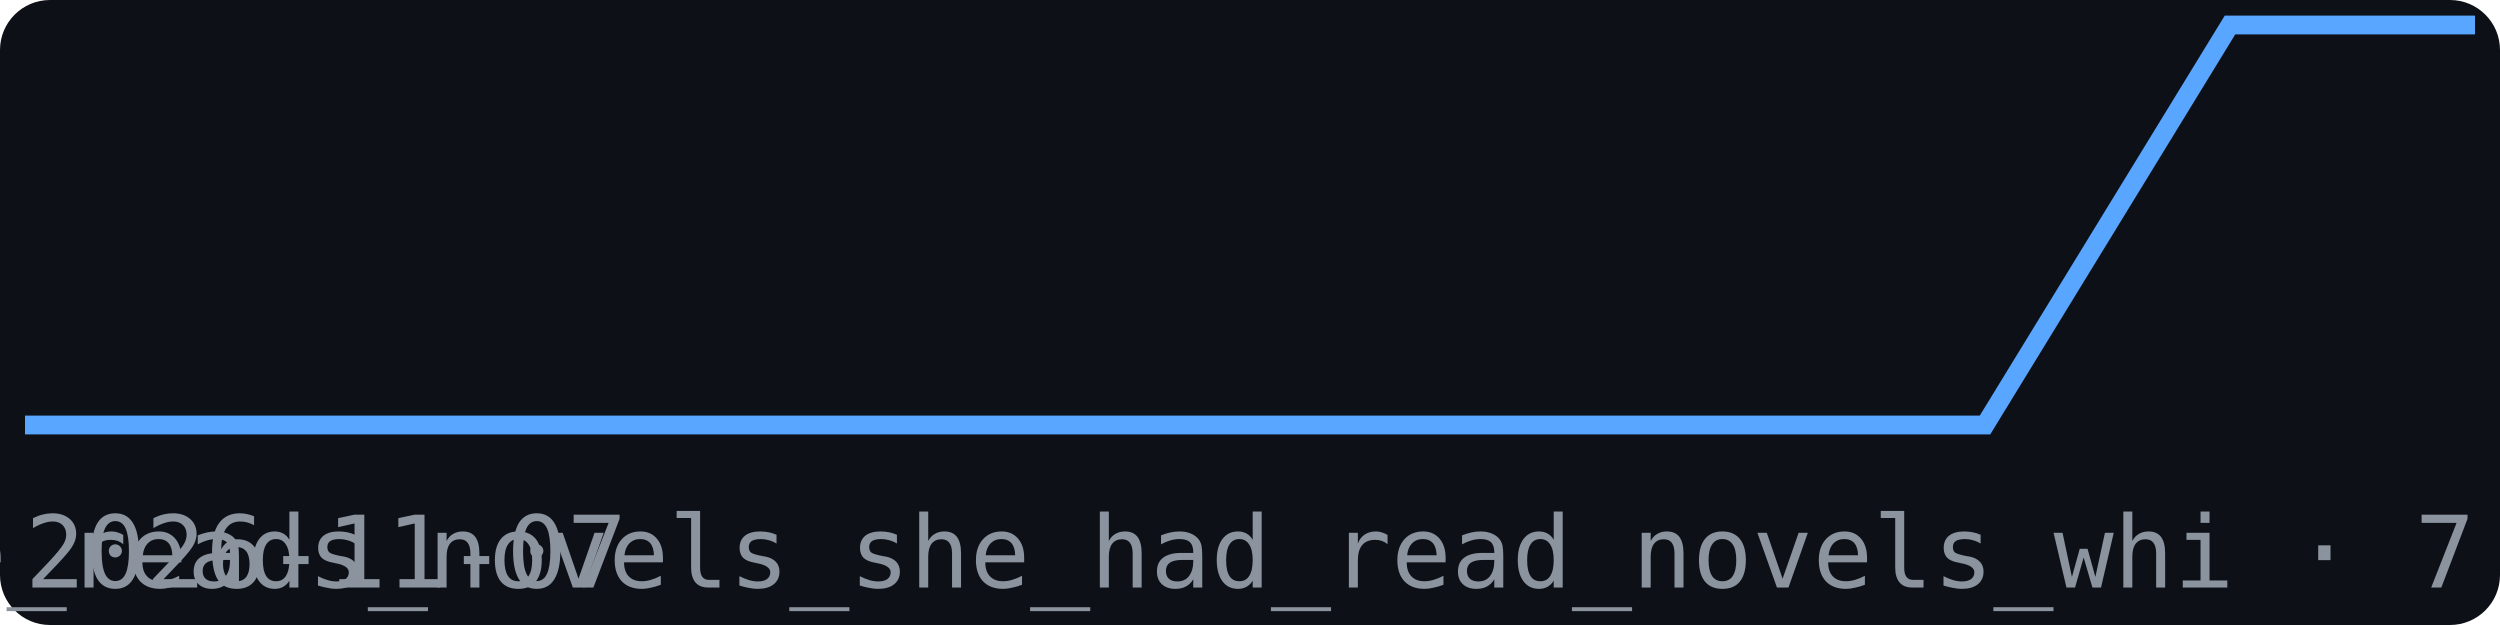
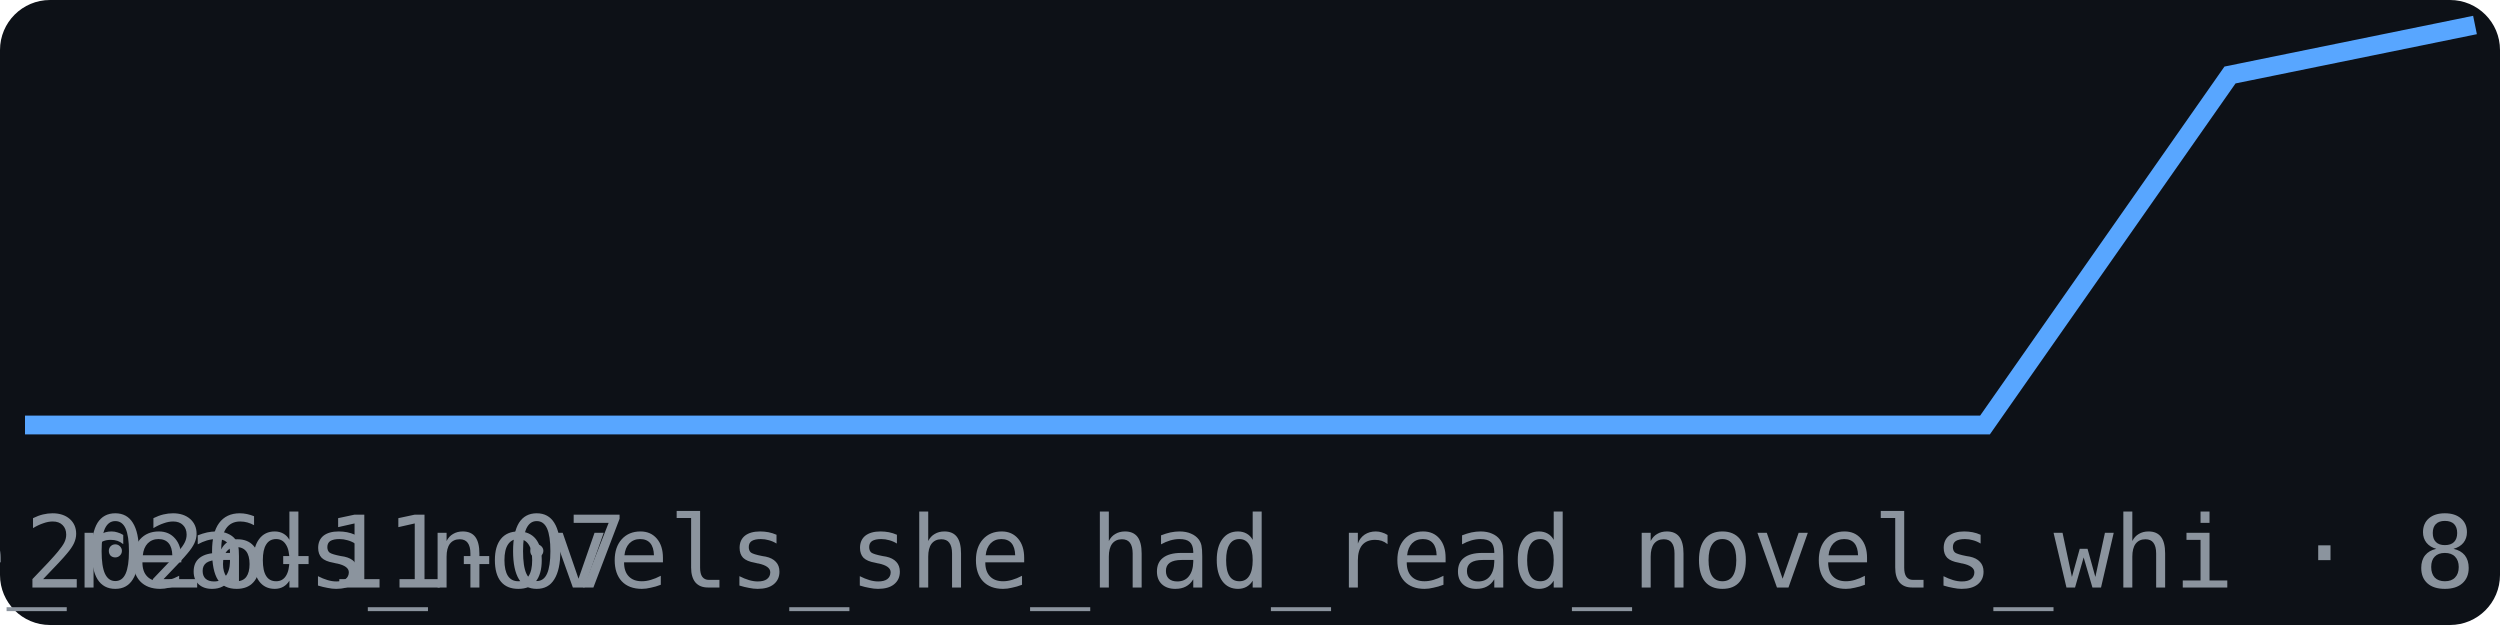
<svg xmlns="http://www.w3.org/2000/svg" width="200" height="50" viewBox="0 0 200 50" font-family="monospace">
  <rect width="200" height="50" fill="#0d1117" rx="4" />
-   <polyline points="2.0,34.0 21.6,34.0 41.2,34.0 60.8,34.0 80.4,34.0 100.0,34.0 119.6,34.0 139.2,34.0 158.8,34.0 178.4,2.0 198.0,2.0" fill="none" stroke="#58a6ff" stroke-width="1.5" />
+   <polyline points="2.0,34.0 21.6,34.0 41.2,34.0 60.8,34.0 80.4,34.0 100.0,34.0 119.6,34.0 139.2,34.0 158.8,34.0 178.4,6.0 198.0,2.0" fill="none" stroke="#58a6ff" stroke-width="1.5" />
  <text x="2" y="47" font-size="8" fill="#8b949e">2026-11-07</text>
-   <text x="198" y="47" font-size="8" fill="#8b949e" text-anchor="end">br_she_reads_novels_she_had_read_novels_whi · 7</text>
+   <text x="198" y="47" font-size="8" fill="#8b949e" text-anchor="end">br_she_reads_novels_she_had_read_novels_whi · 8</text>
</svg>
